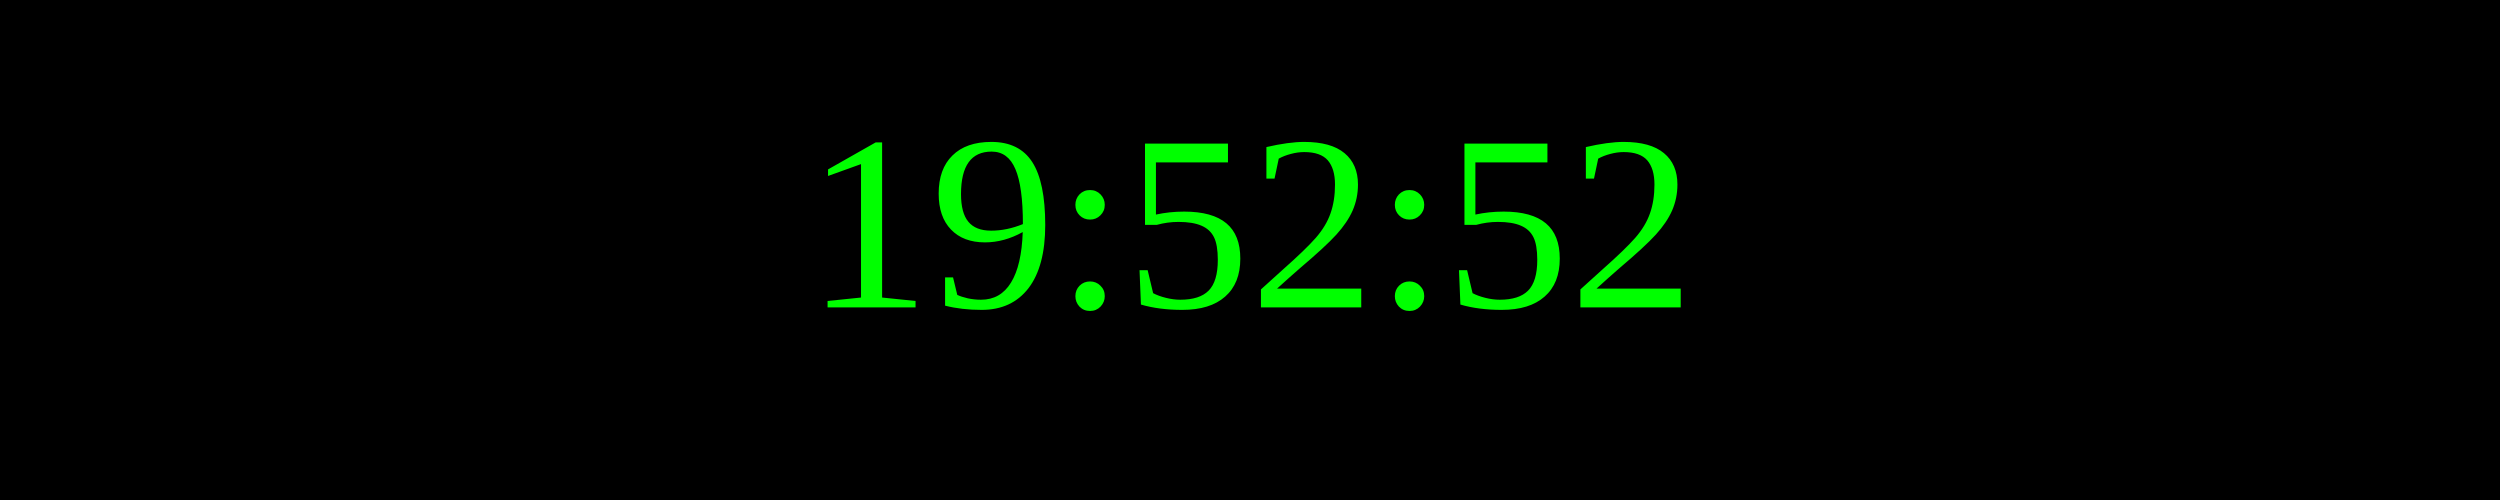
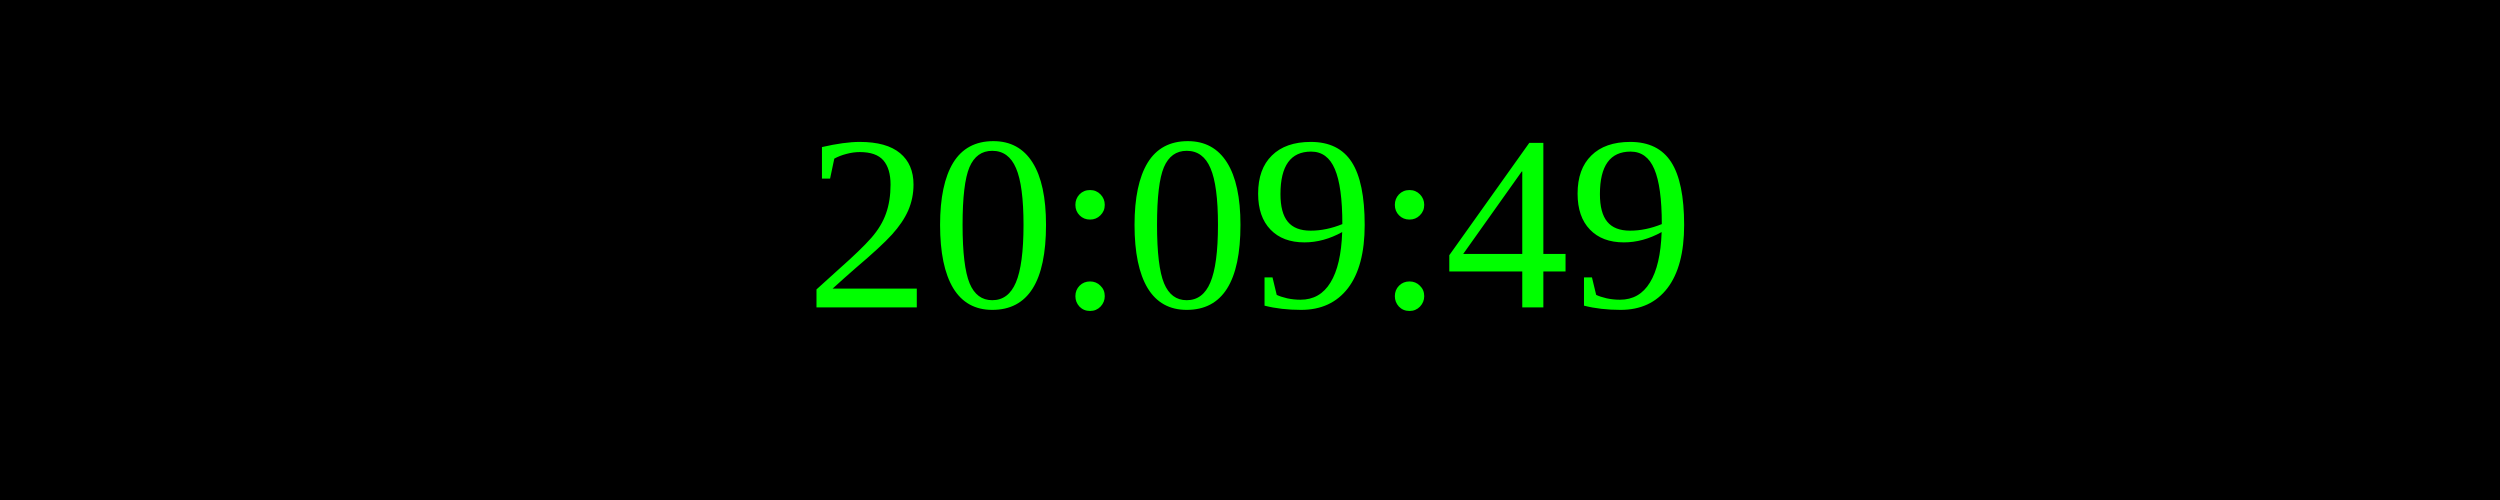
<svg xmlns="http://www.w3.org/2000/svg" width="250" height="50">
  <rect width="100%" height="100%" fill="black" />
  <text x="50%" y="50%" font-size="25" fill="lime" text-anchor="middle" dominant-baseline="middle">
- 19:52:52
+ 20:09:49
</text>
</svg>
